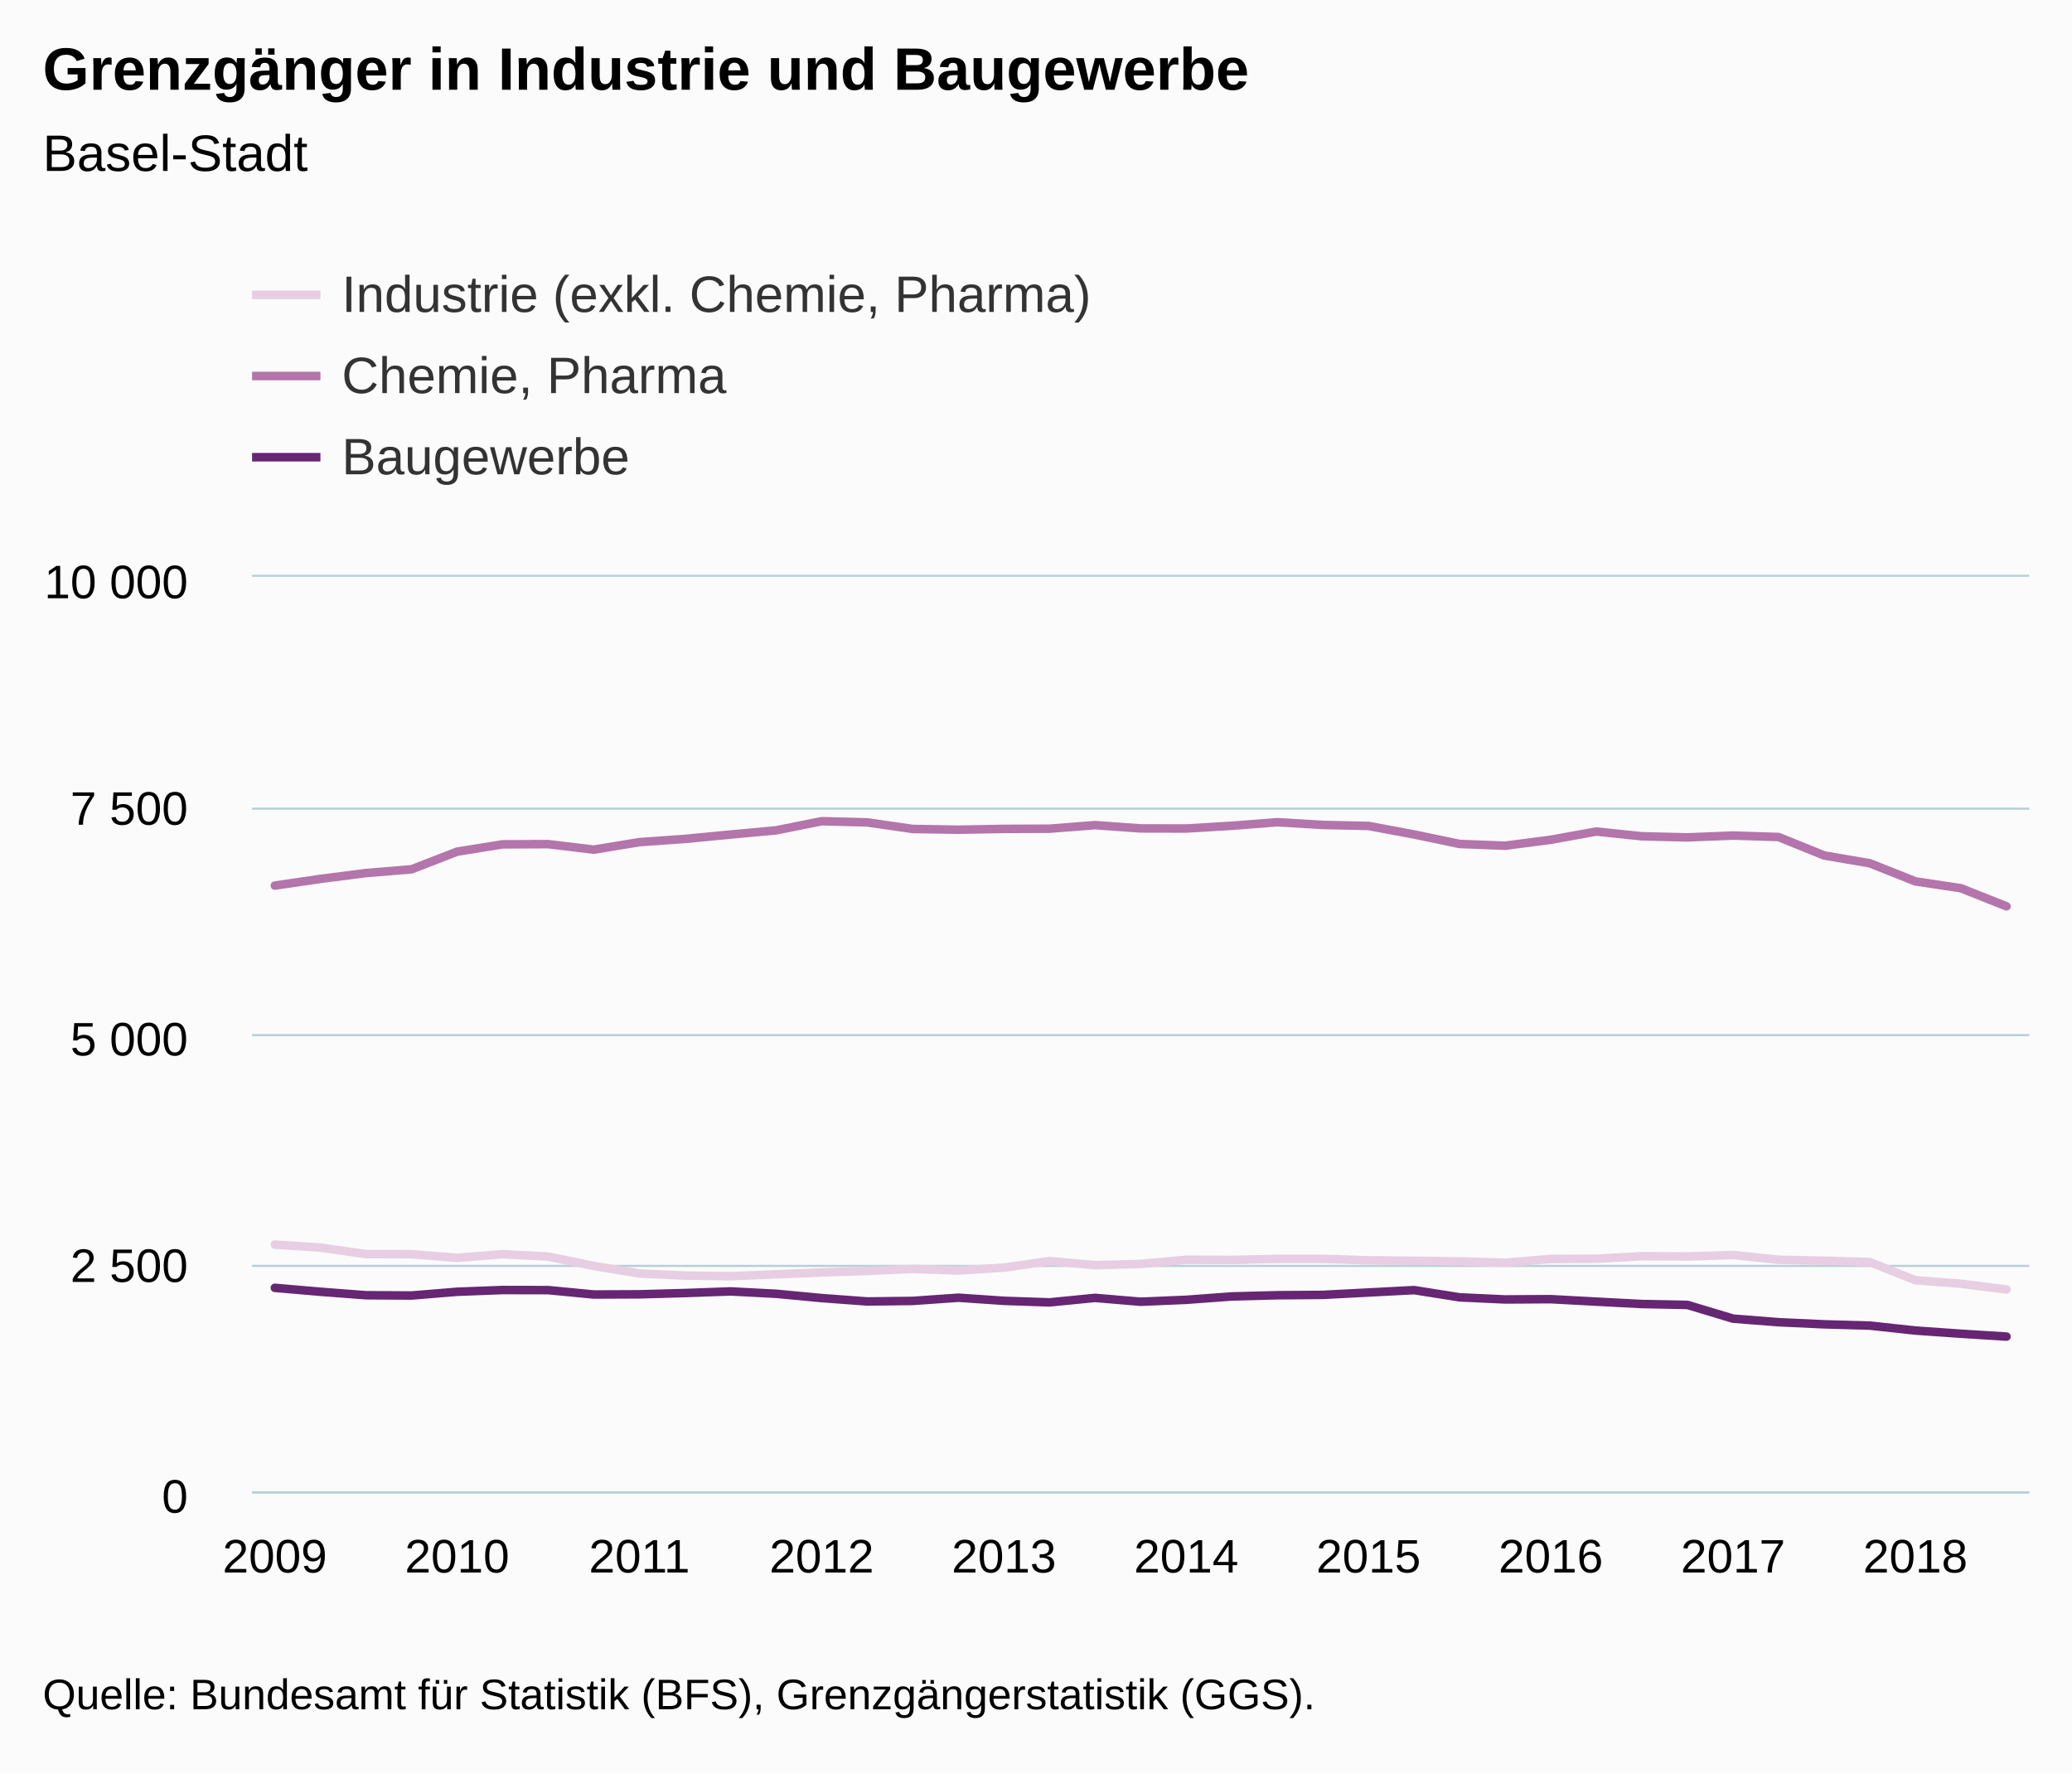
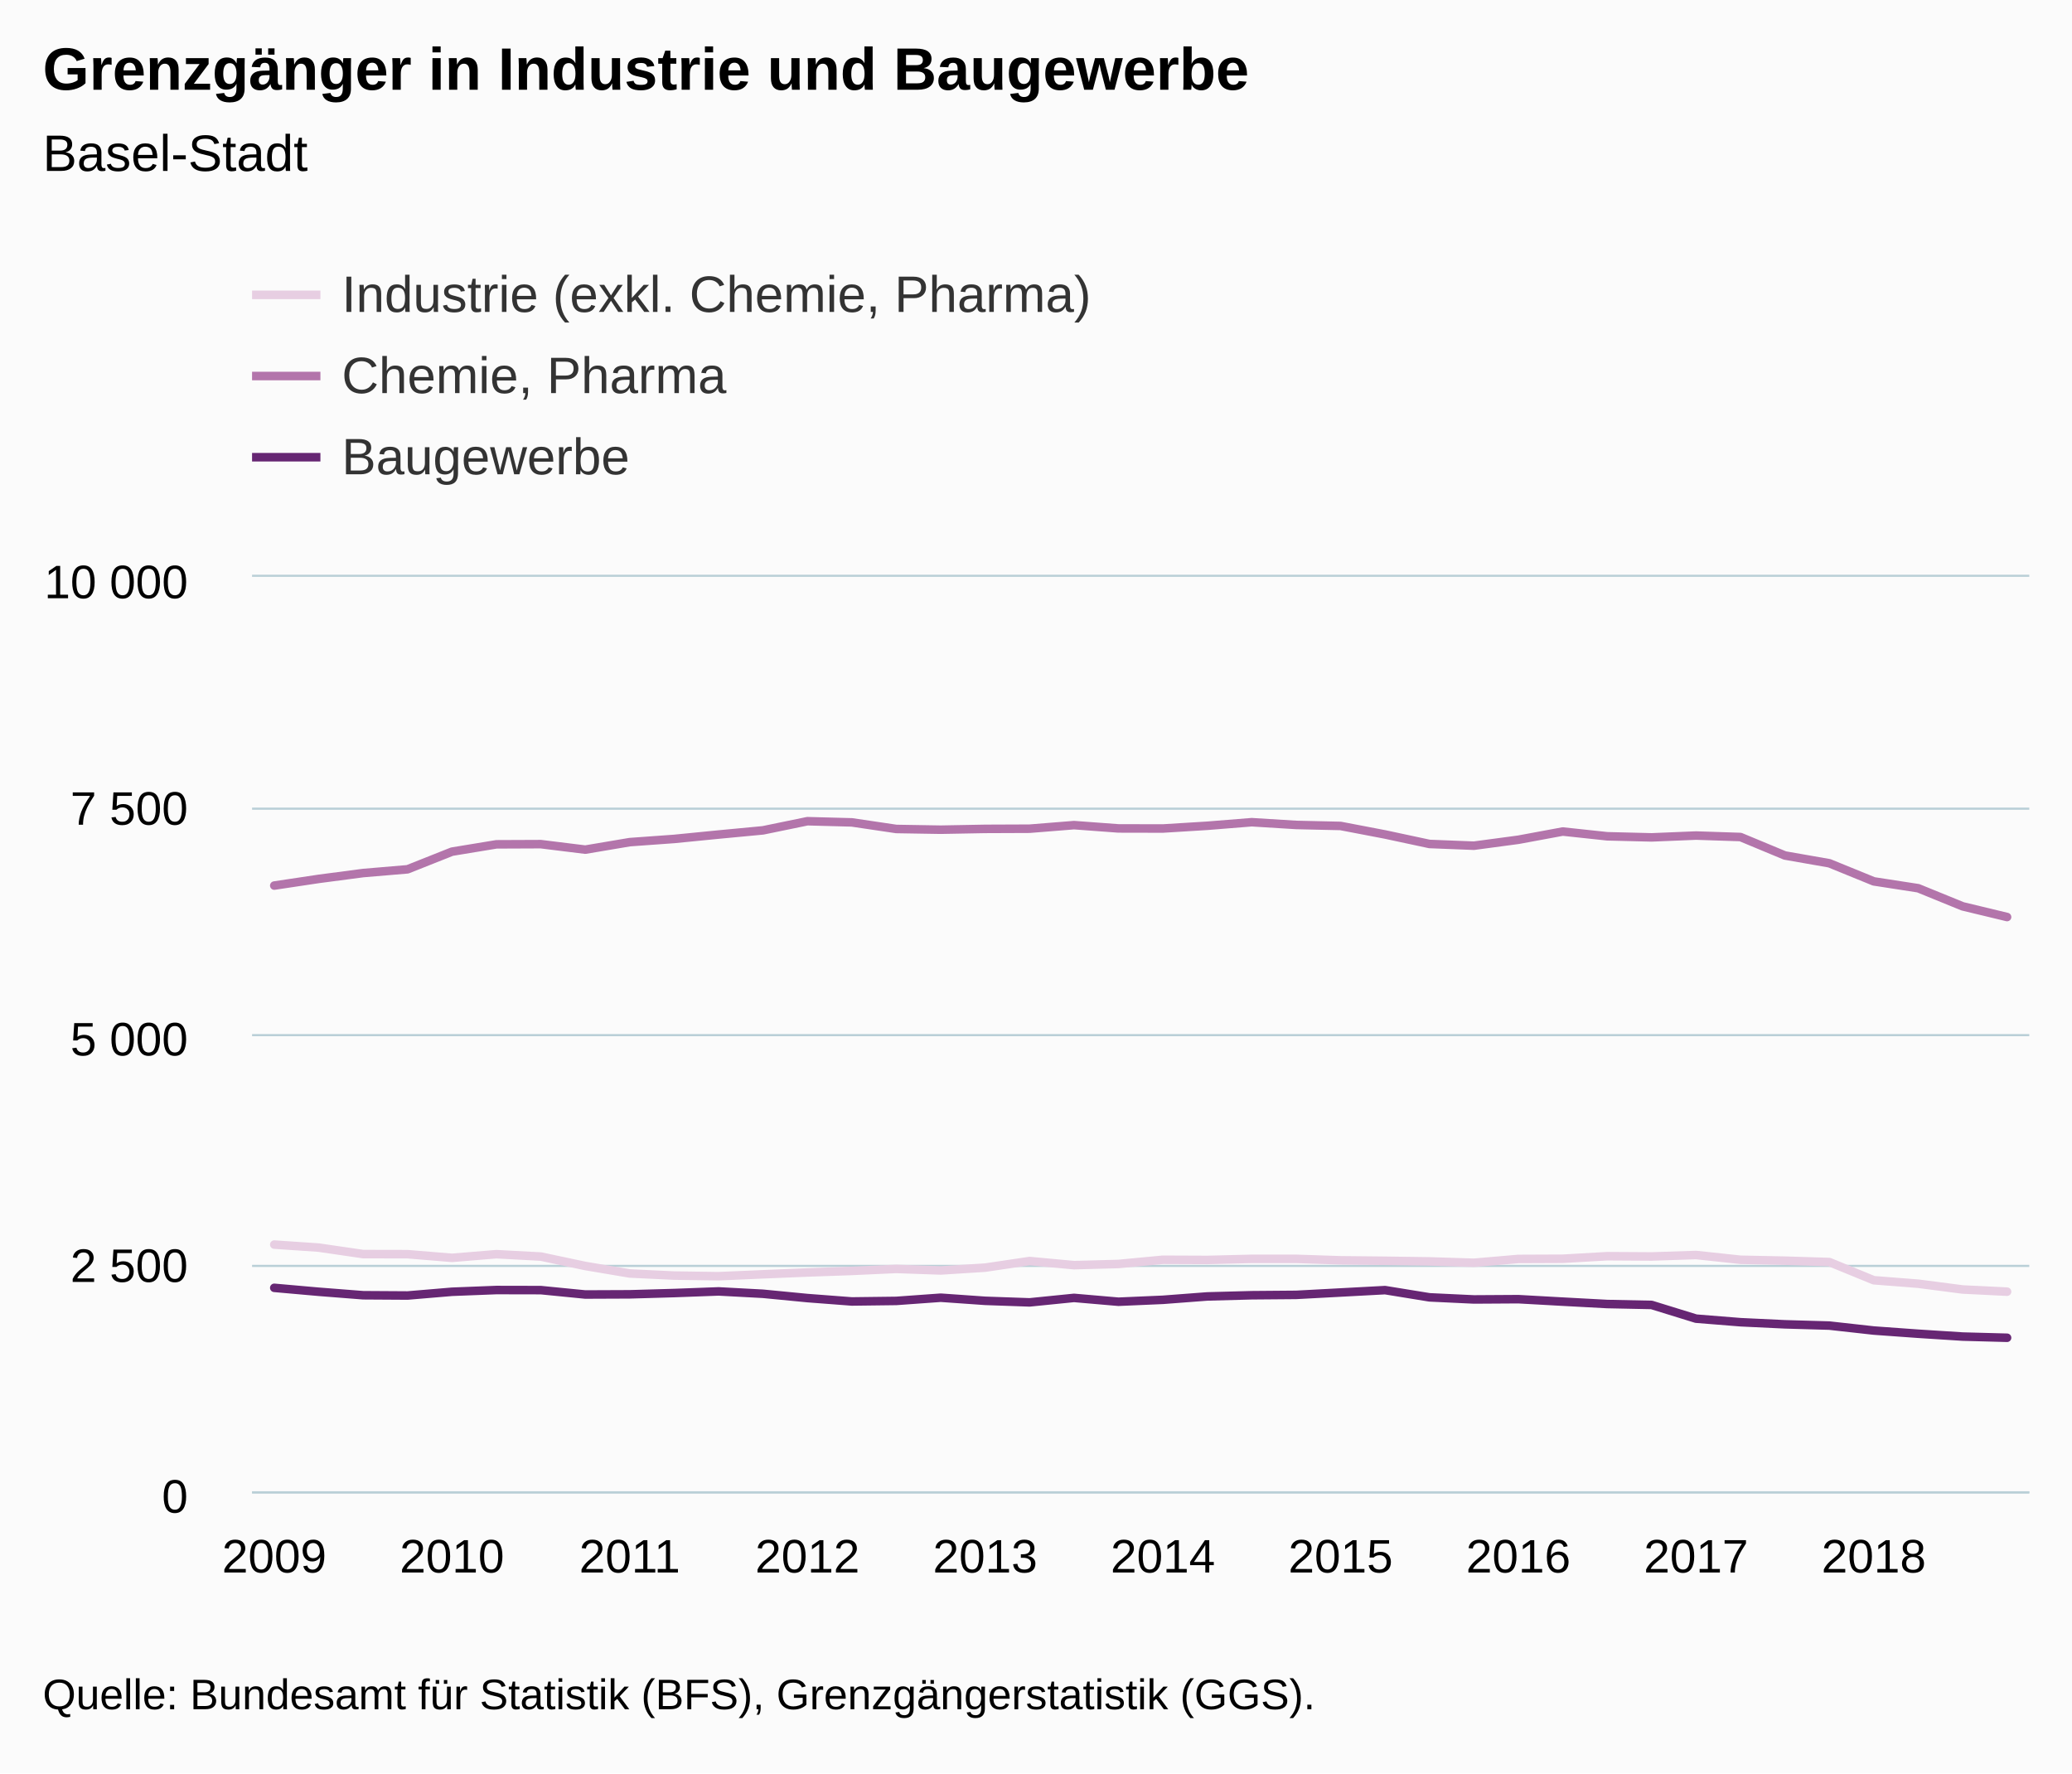
<svg xmlns="http://www.w3.org/2000/svg" version="1.1" class="highcharts-root" style="font-family:Arial;font-size:12px;" viewBox="0 0 485 415">
  <defs>
-     <clipPath id="highcharts-lvdqsyx-6">
+     <clipPath id="highcharts-nl8ohuk-6">
      <rect x="0" y="0" width="416" height="214" fill="none" />
    </clipPath>
-     <clipPath id="highcharts-lvdqsyx-7">
+     <clipPath id="highcharts-nl8ohuk-7">
      <rect x="0" y="0" width="416" height="214" fill="none" />
    </clipPath>
  </defs>
  <rect fill="#fbfbfb" class="highcharts-background" x="0" y="0" width="485" height="415" rx="0" ry="0" />
  <rect fill="none" class="highcharts-plot-background" x="59" y="135" width="416" height="214" />
  <g class="highcharts-pane-group" data-z-index="0" />
  <g class="highcharts-grid highcharts-xaxis-grid " data-z-index="1">
    <path fill="none" data-z-index="1" class="highcharts-grid-line" d="M 63.5 135 L 63.5 349" opacity="1" />
-     <path fill="none" data-z-index="1" class="highcharts-grid-line" d="M 106.5 135 L 106.5 349" opacity="1" />
-     <path fill="none" data-z-index="1" class="highcharts-grid-line" d="M 149.5 135 L 149.5 349" opacity="1" />
-     <path fill="none" data-z-index="1" class="highcharts-grid-line" d="M 191.5 135 L 191.5 349" opacity="1" />
-     <path fill="none" data-z-index="1" class="highcharts-grid-line" d="M 234.5 135 L 234.5 349" opacity="1" />
-     <path fill="none" data-z-index="1" class="highcharts-grid-line" d="M 277.5 135 L 277.5 349" opacity="1" />
-     <path fill="none" data-z-index="1" class="highcharts-grid-line" d="M 319.5 135 L 319.5 349" opacity="1" />
-     <path fill="none" data-z-index="1" class="highcharts-grid-line" d="M 362.5 135 L 362.5 349" opacity="1" />
-     <path fill="none" data-z-index="1" class="highcharts-grid-line" d="M 405.5 135 L 405.5 349" opacity="1" />
-     <path fill="none" data-z-index="1" class="highcharts-grid-line" d="M 447.5 135 L 447.5 349" opacity="1" />
+     <path fill="none" data-z-index="1" class="highcharts-grid-line" d="M 105.5 135 L 105.5 349" opacity="1" />
+     <path fill="none" data-z-index="1" class="highcharts-grid-line" d="M 146.5 135 L 146.5 349" opacity="1" />
+     <path fill="none" data-z-index="1" class="highcharts-grid-line" d="M 188.5 135 L 188.5 349" opacity="1" />
+     <path fill="none" data-z-index="1" class="highcharts-grid-line" d="M 230.5 135 L 230.5 349" opacity="1" />
+     <path fill="none" data-z-index="1" class="highcharts-grid-line" d="M 271.5 135 L 271.5 349" opacity="1" />
+     <path fill="none" data-z-index="1" class="highcharts-grid-line" d="M 313.5 135 L 313.5 349" opacity="1" />
+     <path fill="none" data-z-index="1" class="highcharts-grid-line" d="M 354.5 135 L 354.5 349" opacity="1" />
+     <path fill="none" data-z-index="1" class="highcharts-grid-line" d="M 396.5 135 L 396.5 349" opacity="1" />
+     <path fill="none" data-z-index="1" class="highcharts-grid-line" d="M 438.5 135 L 438.5 349" opacity="1" />
  </g>
  <g class="highcharts-grid highcharts-yaxis-grid " data-z-index="1">
    <path fill="none" stroke="#B9CFD7" stroke-width="0.5" data-z-index="1" class="highcharts-grid-line" d="M 59 349.25 L 475 349.25" opacity="1" />
    <path fill="none" stroke="#B9CFD7" stroke-width="0.5" data-z-index="1" class="highcharts-grid-line" d="M 59 296.25 L 475 296.25" opacity="1" />
    <path fill="none" stroke="#B9CFD7" stroke-width="0.5" data-z-index="1" class="highcharts-grid-line" d="M 59 242.25 L 475 242.25" opacity="1" />
    <path fill="none" stroke="#B9CFD7" stroke-width="0.5" data-z-index="1" class="highcharts-grid-line" d="M 59 189.25 L 475 189.25" opacity="1" />
    <path fill="none" stroke="#B9CFD7" stroke-width="0.5" data-z-index="1" class="highcharts-grid-line" d="M 59 134.75 L 475 134.75" opacity="1" />
  </g>
  <rect fill="none" class="highcharts-plot-border" data-z-index="1" x="59" y="135" width="416" height="214" />
  <g class="highcharts-axis highcharts-xaxis " data-z-index="2">
    <path fill="none" class="highcharts-axis-line" stroke="#B9CFD7" stroke-width="0.5" data-z-index="7" d="M 59 349.25 L 475 349.25" />
  </g>
  <g class="highcharts-axis highcharts-yaxis " data-z-index="2">
    <path fill="none" class="highcharts-axis-line" data-z-index="7" d="M 59 135 L 59 349" />
  </g>
  <g class="highcharts-series-group" data-z-index="3">
-     <g data-z-index="0.1" class="highcharts-series highcharts-series-0 highcharts-line-series " transform="translate(59,135) scale(1 1)" clip-path="url(#highcharts-lvdqsyx-7)">
-       <path fill="none" d="M 5.333 156.263 L 16 156.969 L 26.667 158.488 L 37.333 158.51 L 48 159.366 L 58.667 158.51 L 69.333 159.066 L 80 161.27 L 90.667 163.025 L 101.333 163.517 L 112 163.667 L 122.667 163.218 L 133.333 162.79 L 144 162.426 L 154.667 161.955 L 165.333 162.319 L 176 161.656 L 186.667 160.115 L 197.333 161.078 L 208 160.8 L 218.667 159.815 L 229.333 159.858 L 240 159.601 L 250.667 159.601 L 261.333 159.944 L 272 160.051 L 282.667 160.2 L 293.333 160.521 L 304 159.623 L 314.667 159.58 L 325.333 158.981 L 336 159.045 L 346.667 158.702 L 357.333 159.815 L 368 160.029 L 378.667 160.35 L 389.333 164.609 L 400 165.422 L 410.667 166.77" class="highcharts-graph" data-z-index="1" stroke="#E7CEE2" stroke-width="2" stroke-linejoin="round" stroke-linecap="round" />
+     <g data-z-index="0.1" class="highcharts-series highcharts-series-0 highcharts-line-series " transform="translate(59,135) scale(1 1)" clip-path="url(#highcharts-nl8ohuk-7)">
+       <path fill="none" d="M 5.2 156.263 L 15.6 156.969 L 26 158.488 L 36.4 158.51 L 46.8 159.366 L 57.2 158.51 L 67.6 159.066 L 78 161.27 L 88.4 163.025 L 98.8 163.517 L 109.2 163.667 L 119.6 163.218 L 130 162.79 L 140.4 162.426 L 150.8 161.955 L 161.2 162.319 L 171.6 161.656 L 182 160.115 L 192.4 161.078 L 202.8 160.8 L 213.2 159.815 L 223.6 159.858 L 234 159.601 L 244.4 159.601 L 254.8 159.944 L 265.2 160.051 L 275.6 160.2 L 286 160.521 L 296.4 159.623 L 306.8 159.58 L 317.2 158.981 L 327.6 159.045 L 338 158.702 L 348.4 159.815 L 358.8 160.029 L 369.2 160.35 L 379.6 164.609 L 390 165.422 L 400.4 166.77 L 410.8 167.284" class="highcharts-graph" data-z-index="1" stroke="#E7CEE2" stroke-width="2" stroke-linejoin="round" stroke-linecap="round" />
    </g>
    <g data-z-index="0.1" class="highcharts-markers highcharts-series-0 highcharts-line-series " transform="translate(59,135) scale(1 1)" clip-path="none" />
-     <g data-z-index="0.1" class="highcharts-series highcharts-series-1 highcharts-line-series " transform="translate(59,135) scale(1 1)" clip-path="url(#highcharts-lvdqsyx-7)">
-       <path fill="none" d="M 5.333 72.246 L 16 70.684 L 26.667 69.315 L 37.333 68.437 L 48 64.307 L 58.667 62.595 L 69.333 62.552 L 80 63.836 L 90.667 62.081 L 101.333 61.332 L 112 60.305 L 122.667 59.321 L 133.333 57.181 L 144 57.459 L 154.667 59 L 165.333 59.171 L 176 58.978 L 186.667 58.936 L 197.333 58.101 L 208 58.871 L 218.667 58.893 L 229.333 58.251 L 240 57.416 L 250.667 58.058 L 261.333 58.294 L 272 60.284 L 282.667 62.509 L 293.333 62.916 L 304 61.525 L 314.667 59.599 L 325.333 60.712 L 336 60.969 L 346.667 60.541 L 357.333 60.883 L 368 65.206 L 378.667 67.025 L 389.333 71.262 L 400 72.867 L 410.667 77.104" class="highcharts-graph" data-z-index="1" stroke="#B375AB" stroke-width="2" stroke-linejoin="round" stroke-linecap="round" />
+     <g data-z-index="0.1" class="highcharts-series highcharts-series-1 highcharts-line-series " transform="translate(59,135) scale(1 1)" clip-path="url(#highcharts-nl8ohuk-7)">
+       <path fill="none" d="M 5.2 72.246 L 15.6 70.684 L 26 69.315 L 36.4 68.437 L 46.8 64.307 L 57.2 62.595 L 67.6 62.552 L 78 63.836 L 88.4 62.081 L 98.8 61.332 L 109.2 60.305 L 119.6 59.321 L 130 57.181 L 140.4 57.459 L 150.8 59 L 161.2 59.171 L 171.6 58.978 L 182 58.936 L 192.4 58.101 L 202.8 58.871 L 213.2 58.893 L 223.6 58.251 L 234 57.416 L 244.4 58.058 L 254.8 58.294 L 265.2 60.284 L 275.6 62.509 L 286 62.916 L 296.4 61.525 L 306.8 59.599 L 317.2 60.712 L 327.6 60.969 L 338 60.541 L 348.4 60.883 L 358.8 65.206 L 369.2 67.025 L 379.6 71.262 L 390 72.867 L 400.4 77.104 L 410.8 79.608" class="highcharts-graph" data-z-index="1" stroke="#B375AB" stroke-width="2" stroke-linejoin="round" stroke-linecap="round" />
    </g>
    <g data-z-index="0.1" class="highcharts-markers highcharts-series-1 highcharts-line-series " transform="translate(59,135) scale(1 1)" clip-path="none" />
-     <g data-z-index="0.1" class="highcharts-series highcharts-series-2 highcharts-line-series " transform="translate(59,135) scale(1 1)" clip-path="url(#highcharts-lvdqsyx-7)">
-       <path fill="none" d="M 5.333 166.385 L 16 167.305 L 26.667 168.118 L 37.333 168.183 L 48 167.305 L 58.667 166.899 L 69.333 166.92 L 80 167.947 L 90.667 167.904 L 101.333 167.605 L 112 167.22 L 122.667 167.776 L 133.333 168.782 L 144 169.574 L 154.667 169.445 L 165.333 168.696 L 176 169.424 L 186.667 169.788 L 197.333 168.739 L 208 169.638 L 218.667 169.188 L 229.333 168.397 L 240 168.118 L 250.667 168.033 L 261.333 167.476 L 272 166.92 L 282.667 168.611 L 293.333 169.103 L 304 169.039 L 314.667 169.616 L 325.333 170.173 L 336 170.387 L 346.667 173.597 L 357.333 174.431 L 368 174.924 L 378.667 175.223 L 389.333 176.379 L 400 177.128 L 410.667 177.791" class="highcharts-graph" data-z-index="1" stroke="#662673" stroke-width="2" stroke-linejoin="round" stroke-linecap="round" />
+     <g data-z-index="0.1" class="highcharts-series highcharts-series-2 highcharts-line-series " transform="translate(59,135) scale(1 1)" clip-path="url(#highcharts-nl8ohuk-7)">
+       <path fill="none" d="M 5.2 166.385 L 15.6 167.305 L 26 168.118 L 36.4 168.183 L 46.8 167.305 L 57.2 166.899 L 67.6 166.92 L 78 167.947 L 88.4 167.904 L 98.8 167.605 L 109.2 167.22 L 119.6 167.776 L 130 168.782 L 140.4 169.574 L 150.8 169.445 L 161.2 168.696 L 171.6 169.424 L 182 169.788 L 192.4 168.739 L 202.8 169.638 L 213.2 169.188 L 223.6 168.397 L 234 168.118 L 244.4 168.033 L 254.8 167.476 L 265.2 166.92 L 275.6 168.611 L 286 169.103 L 296.4 169.039 L 306.8 169.616 L 317.2 170.173 L 327.6 170.387 L 338 173.597 L 348.4 174.431 L 358.8 174.924 L 369.2 175.223 L 379.6 176.379 L 390 177.128 L 400.4 177.791 L 410.8 178.069" class="highcharts-graph" data-z-index="1" stroke="#662673" stroke-width="2" stroke-linejoin="round" stroke-linecap="round" />
    </g>
    <g data-z-index="0.1" class="highcharts-markers highcharts-series-2 highcharts-line-series " transform="translate(59,135) scale(1 1)" clip-path="none" />
  </g>
  <text x="10" text-anchor="start" class="highcharts-title" data-z-index="4" style="color:#000000;font-size:14px;font-weight:bold;fill:#000000;" y="21">
    <tspan>Grenzgänger in Industrie und Baugewerbe</tspan>
  </text>
  <text x="10" text-anchor="start" class="highcharts-subtitle" data-z-index="4" style="color:#000000;font-size:12px;font-weight:normal;font-family:Arial;fill:#000000;" y="40">
    <tspan>Basel-Stadt</tspan>
  </text>
  <g class="highcharts-legend" data-z-index="7" transform="translate(51,55)">
    <rect fill="none" class="highcharts-legend-box" rx="0" ry="0" x="0" y="0" width="296" height="68" visibility="visible" />
    <g data-z-index="1">
      <g>
        <g class="highcharts-legend-item highcharts-line-series highcharts-color-undefined highcharts-series-0" data-z-index="1" transform="translate(8,3)">
          <path fill="none" d="M 0 11 L 16 11" class="highcharts-graph" stroke="#E7CEE2" stroke-width="2" />
          <text x="21" style="color:#333333;font-size:12px;font-weight:normal;cursor:pointer;fill:#333333;" text-anchor="start" data-z-index="2" y="15">
            <tspan>Industrie (exkl. Chemie, Pharma)</tspan>
          </text>
        </g>
        <g class="highcharts-legend-item highcharts-line-series highcharts-color-undefined highcharts-series-1" data-z-index="1" transform="translate(8,22)">
          <path fill="none" d="M 0 11 L 16 11" class="highcharts-graph" stroke="#B375AB" stroke-width="2" />
          <text x="21" y="15" style="color:#333333;font-size:12px;font-weight:normal;cursor:pointer;fill:#333333;" text-anchor="start" data-z-index="2">
            <tspan>Chemie, Pharma</tspan>
          </text>
        </g>
        <g class="highcharts-legend-item highcharts-line-series highcharts-color-undefined highcharts-series-2" data-z-index="1" transform="translate(8,41)">
          <path fill="none" d="M 0 11 L 16 11" class="highcharts-graph" stroke="#662673" stroke-width="2" />
          <text x="21" y="15" style="color:#333333;font-size:12px;font-weight:normal;cursor:pointer;fill:#333333;" text-anchor="start" data-z-index="2">
            <tspan>Baugewerbe</tspan>
          </text>
        </g>
      </g>
    </g>
  </g>
  <g class="highcharts-axis-labels highcharts-xaxis-labels " data-z-index="7">
-     <text x="64.333" style="color:#000000;cursor:default;font-size:11px;fill:#000000;" text-anchor="middle" transform="translate(0,0)" y="368" opacity="1">2009</text>
-     <text x="107" style="color:#000000;cursor:default;font-size:11px;fill:#000000;" text-anchor="middle" transform="translate(0,0)" y="368" opacity="1">2010</text>
-     <text x="149.667" style="color:#000000;cursor:default;font-size:11px;fill:#000000;" text-anchor="middle" transform="translate(0,0)" y="368" opacity="1">2011</text>
-     <text x="192.333" style="color:#000000;cursor:default;font-size:11px;fill:#000000;" text-anchor="middle" transform="translate(0,0)" y="368" opacity="1">2012</text>
-     <text x="235" style="color:#000000;cursor:default;font-size:11px;fill:#000000;" text-anchor="middle" transform="translate(0,0)" y="368" opacity="1">2013</text>
-     <text x="277.667" style="color:#000000;cursor:default;font-size:11px;fill:#000000;" text-anchor="middle" transform="translate(0,0)" y="368" opacity="1">2014</text>
-     <text x="320.333" style="color:#000000;cursor:default;font-size:11px;fill:#000000;" text-anchor="middle" transform="translate(0,0)" y="368" opacity="1">2015</text>
-     <text x="363" style="color:#000000;cursor:default;font-size:11px;fill:#000000;" text-anchor="middle" transform="translate(0,0)" y="368" opacity="1">2016</text>
-     <text x="405.667" style="color:#000000;cursor:default;font-size:11px;fill:#000000;" text-anchor="middle" transform="translate(0,0)" y="368" opacity="1">2017</text>
-     <text x="448.333" style="color:#000000;cursor:default;font-size:11px;fill:#000000;" text-anchor="middle" transform="translate(0,0)" y="368" opacity="1">2018</text>
+     <text x="64.2" style="color:#000000;cursor:default;font-size:11px;fill:#000000;" text-anchor="middle" transform="translate(0,0)" y="368" opacity="1">2009</text>
+     <text x="105.8" style="color:#000000;cursor:default;font-size:11px;fill:#000000;" text-anchor="middle" transform="translate(0,0)" y="368" opacity="1">2010</text>
+     <text x="147.4" style="color:#000000;cursor:default;font-size:11px;fill:#000000;" text-anchor="middle" transform="translate(0,0)" y="368" opacity="1">2011</text>
+     <text x="189" style="color:#000000;cursor:default;font-size:11px;fill:#000000;" text-anchor="middle" transform="translate(0,0)" y="368" opacity="1">2012</text>
+     <text x="230.6" style="color:#000000;cursor:default;font-size:11px;fill:#000000;" text-anchor="middle" transform="translate(0,0)" y="368" opacity="1">2013</text>
+     <text x="272.2" style="color:#000000;cursor:default;font-size:11px;fill:#000000;" text-anchor="middle" transform="translate(0,0)" y="368" opacity="1">2014</text>
+     <text x="313.8" style="color:#000000;cursor:default;font-size:11px;fill:#000000;" text-anchor="middle" transform="translate(0,0)" y="368" opacity="1">2015</text>
+     <text x="355.4" style="color:#000000;cursor:default;font-size:11px;fill:#000000;" text-anchor="middle" transform="translate(0,0)" y="368" opacity="1">2016</text>
+     <text x="397" style="color:#000000;cursor:default;font-size:11px;fill:#000000;" text-anchor="middle" transform="translate(0,0)" y="368" opacity="1">2017</text>
+     <text x="438.6" style="color:#000000;cursor:default;font-size:11px;fill:#000000;" text-anchor="middle" transform="translate(0,0)" y="368" opacity="1">2018</text>
  </g>
  <g class="highcharts-axis-labels highcharts-yaxis-labels " data-z-index="7">
    <text x="44" style="color:#000000;cursor:default;font-size:11px;fill:#000000;" text-anchor="end" transform="translate(0,0)" y="354" opacity="1">0</text>
    <text x="44" style="color:#000000;cursor:default;font-size:11px;fill:#000000;" text-anchor="end" transform="translate(0,0)" y="300" opacity="1">
      <tspan>2 500</tspan>
    </text>
    <text x="44" style="color:#000000;cursor:default;font-size:11px;fill:#000000;" text-anchor="end" transform="translate(0,0)" y="247" opacity="1">
      <tspan>5 000</tspan>
    </text>
    <text x="44" style="color:#000000;cursor:default;font-size:11px;fill:#000000;" text-anchor="end" transform="translate(0,0)" y="193" opacity="1">
      <tspan>7 500</tspan>
    </text>
    <text x="44" style="color:#000000;cursor:default;font-size:11px;fill:#000000;" text-anchor="end" transform="translate(0,0)" y="140" opacity="1">
      <tspan>10 000</tspan>
    </text>
  </g>
  <text x="10" class="highcharts-credits" text-anchor="start" data-z-index="8" style="cursor:default;color:#000000;font-size:10px;fill:#000000;" y="400">
    <tspan>Quelle: Bundesamt für Statistik (BFS), Grenzgängerstatistik (GGS).</tspan>
  </text>
</svg>
